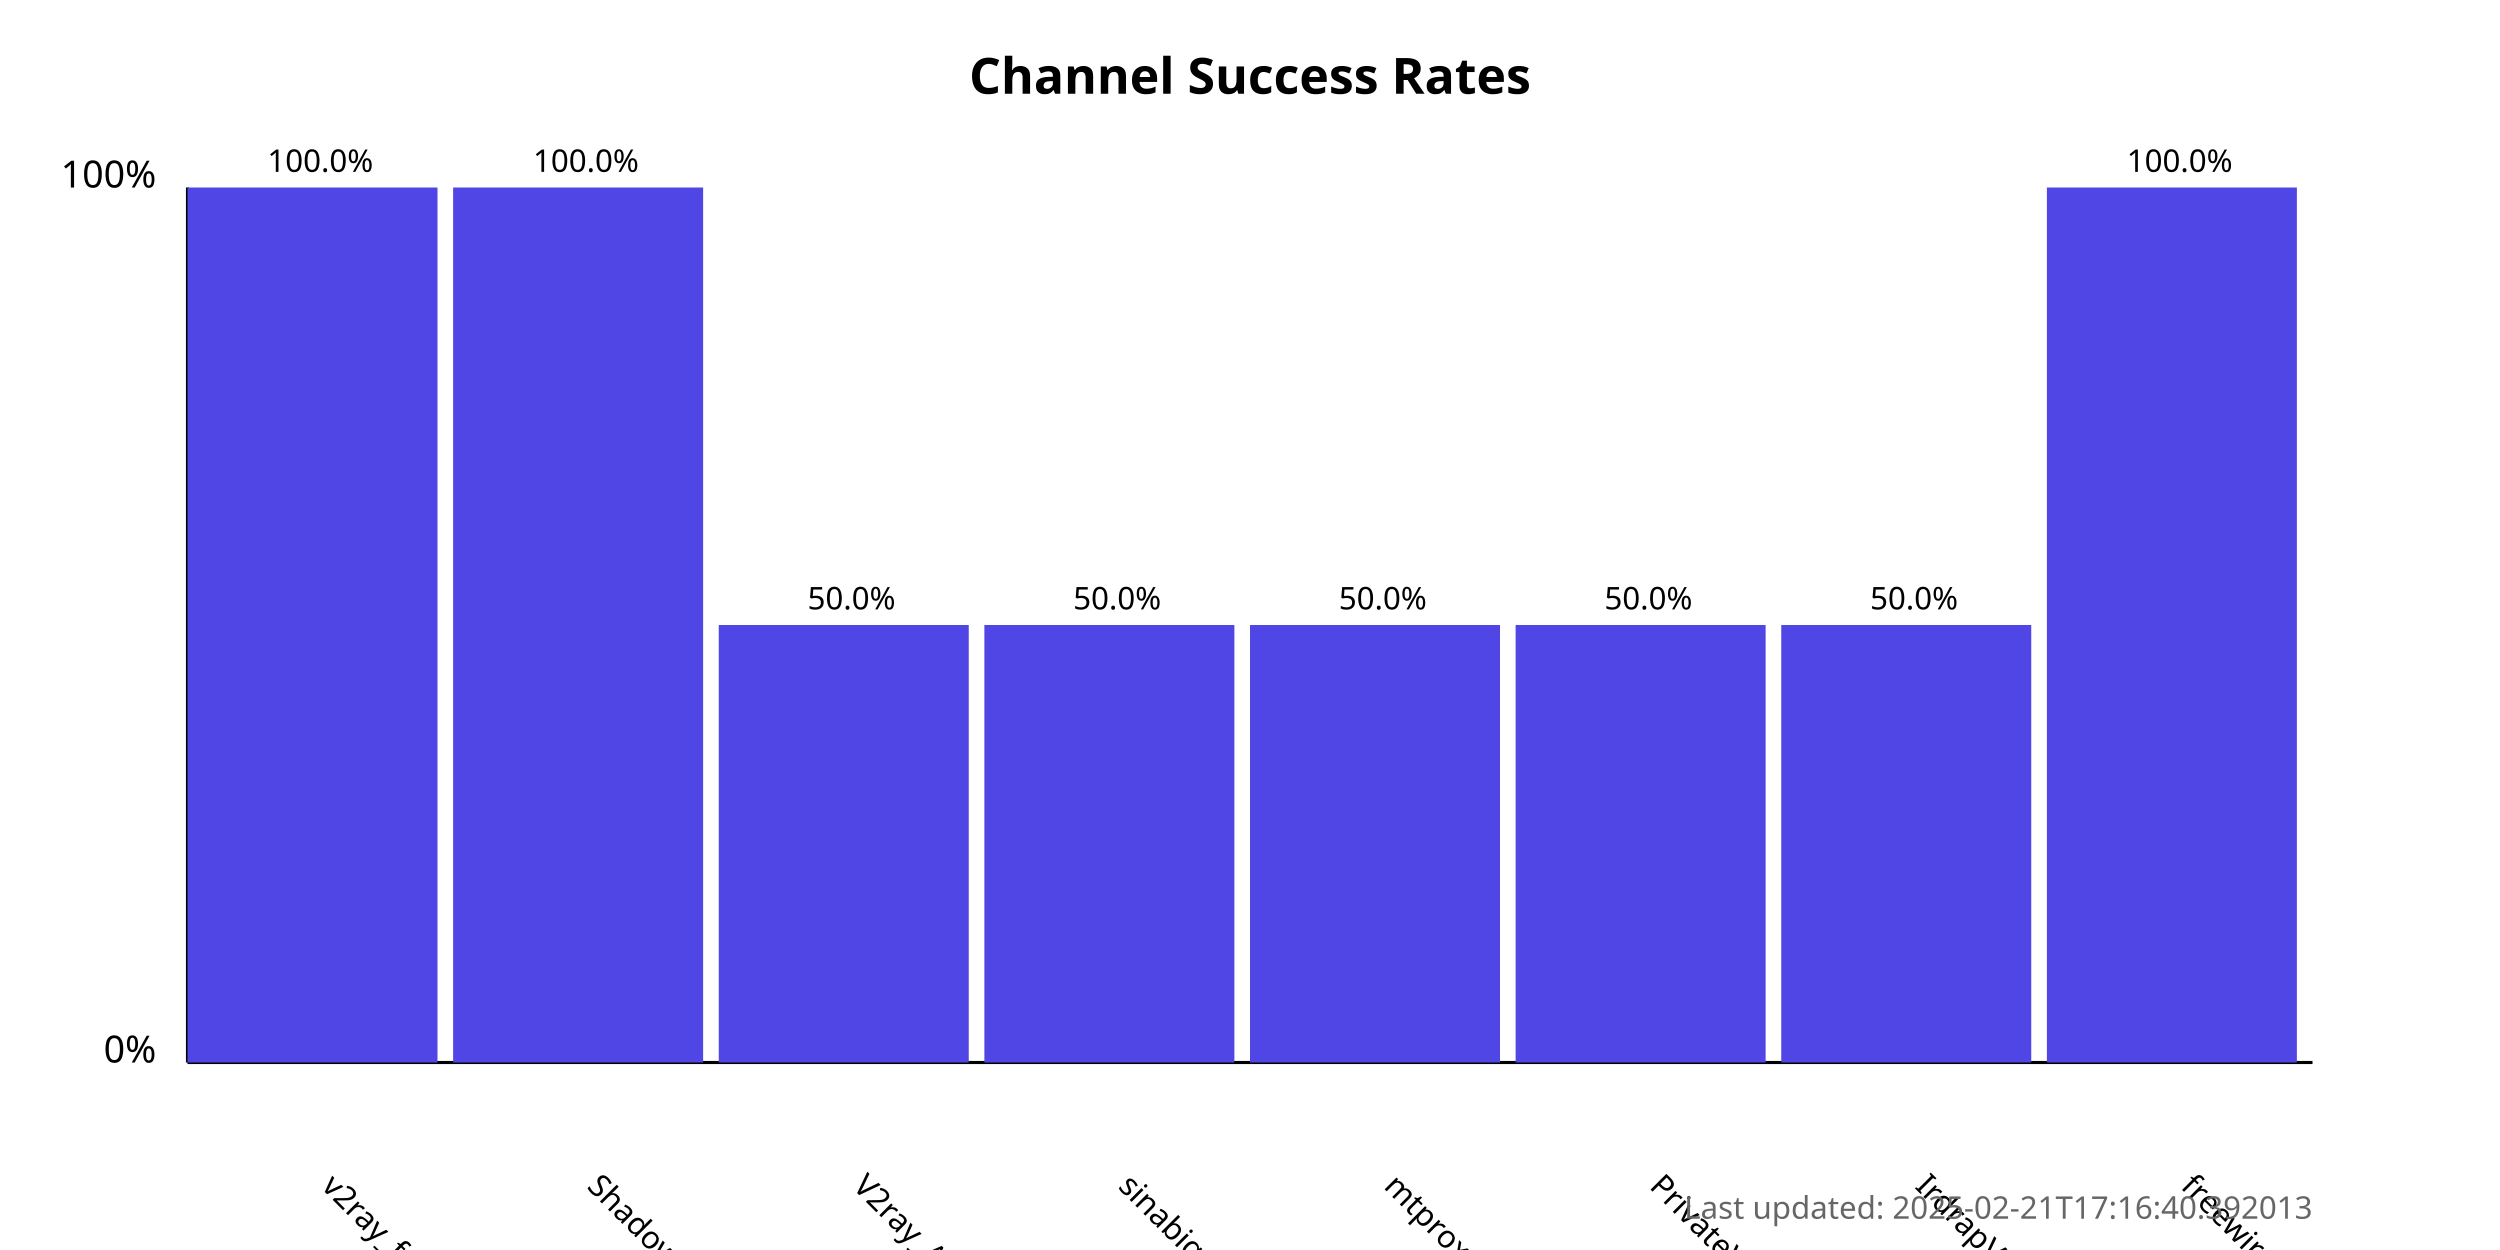
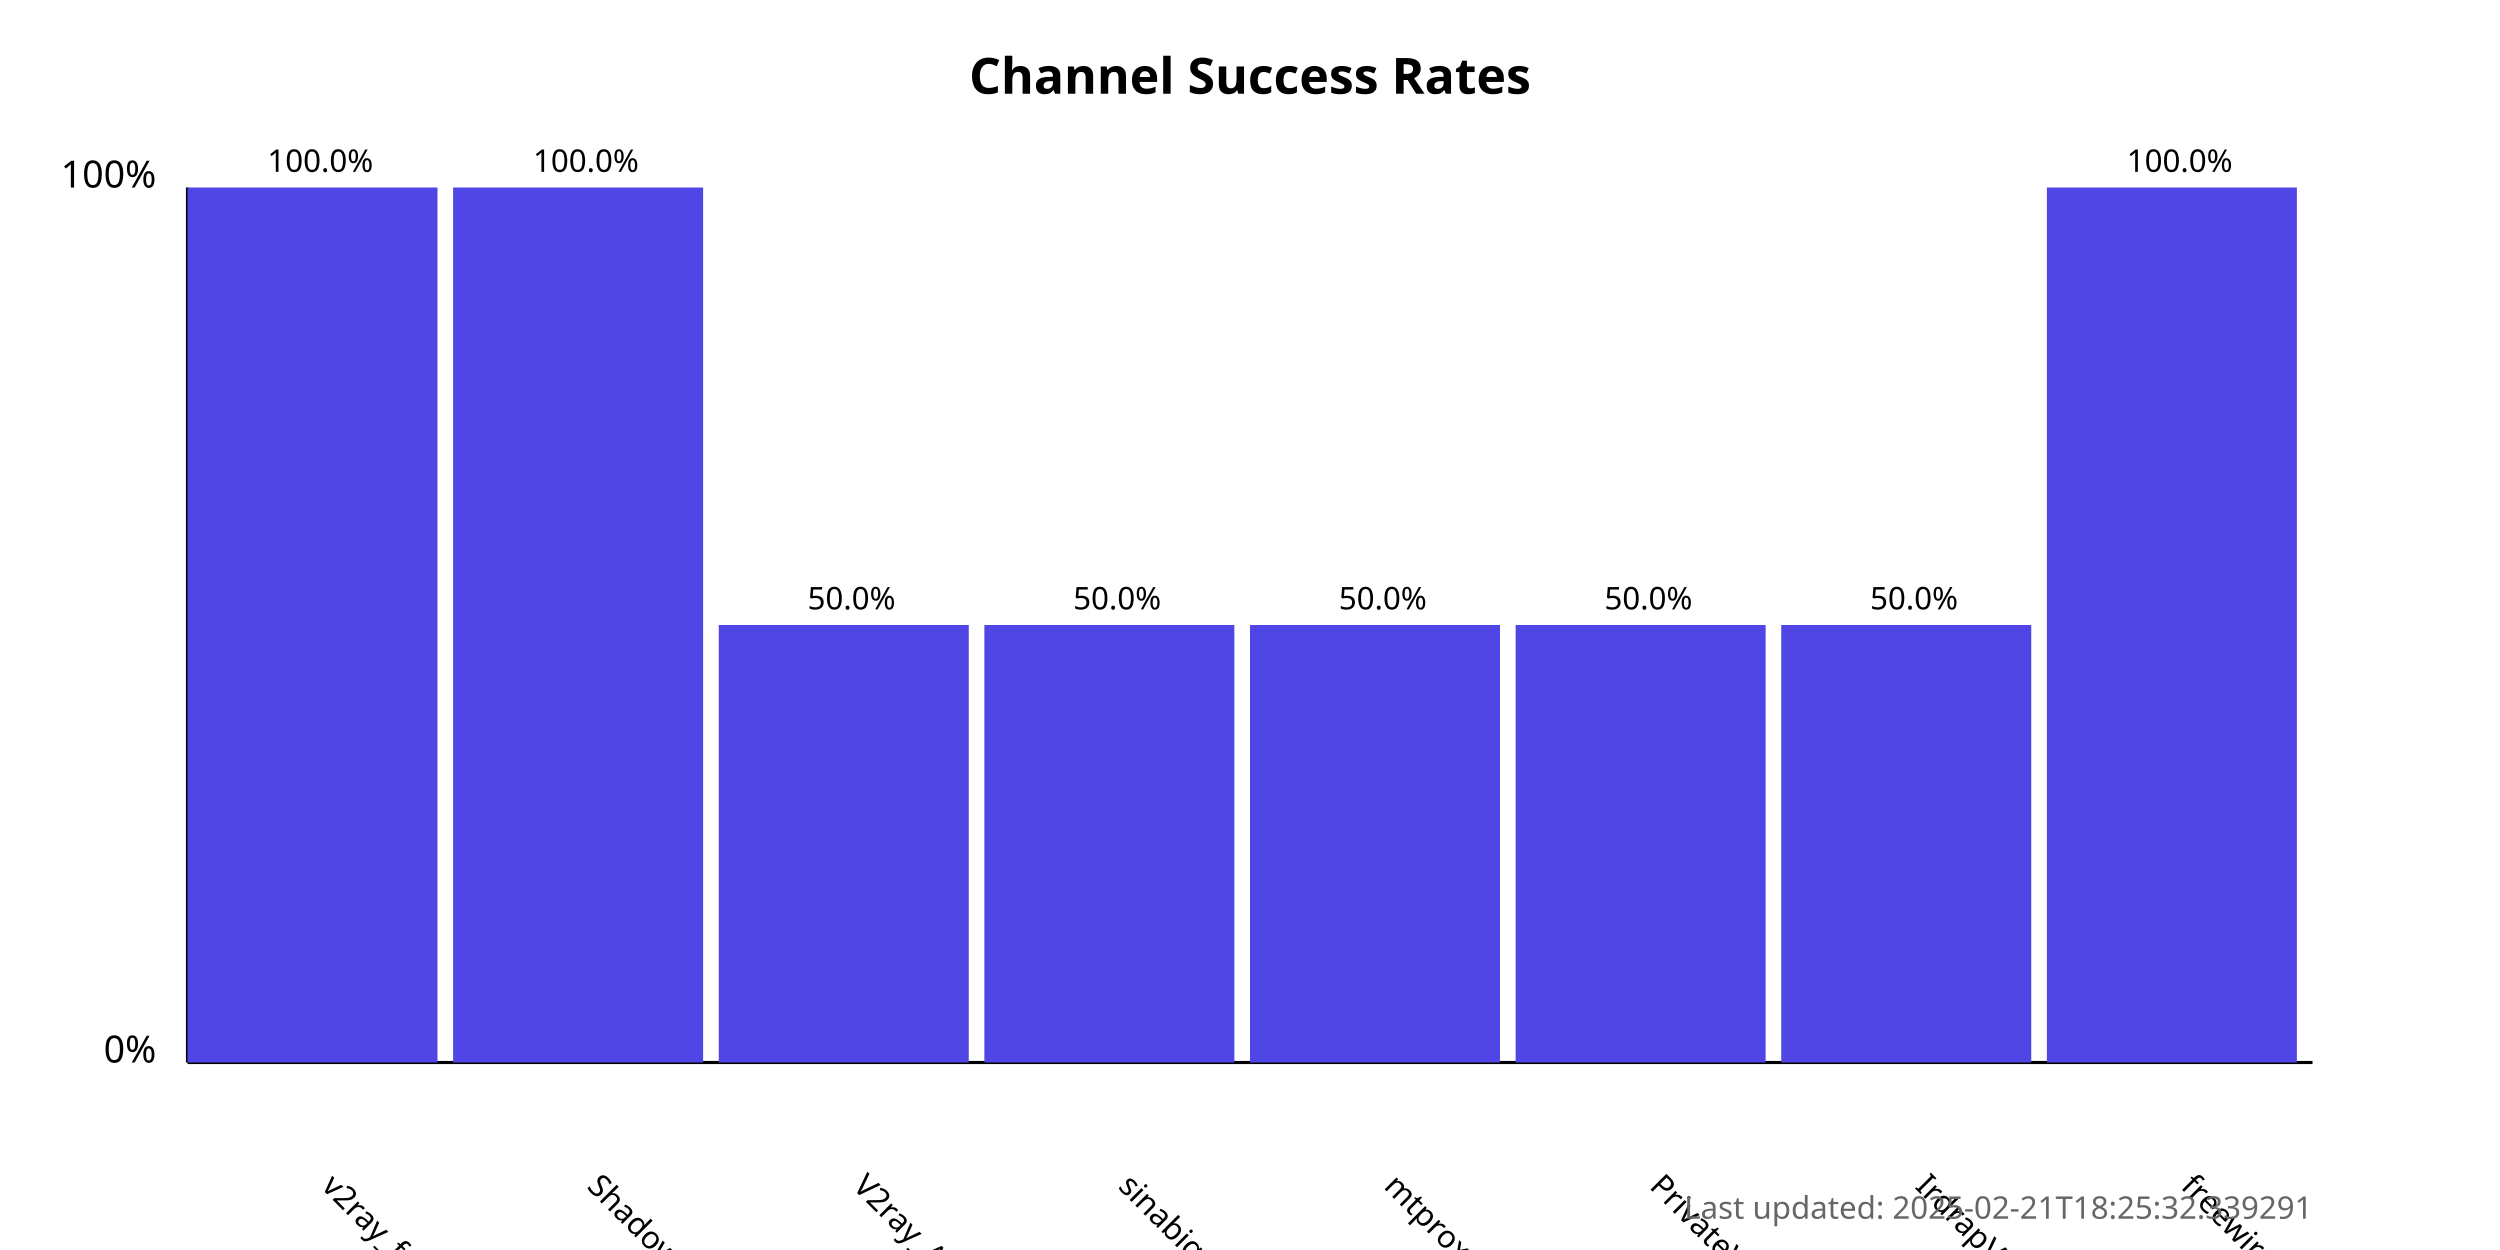
<svg xmlns="http://www.w3.org/2000/svg" width="800" height="400">
  <style>
            .chart-title { font: bold 16px sans-serif; }
            .axis-label { font: 12px sans-serif; }
            .tick-label { font: 10px sans-serif; }
            .bar { fill: #4f46e5; }
            .bar:hover { fill: #6366f1; }
            .timestamp { font: 10px sans-serif; fill: #666; }
        </style>
  <text x="400.0" y="30" text-anchor="middle" class="chart-title">
            Channel Success Rates
        </text>
  <line x1="60" y1="340" x2="60" y2="60" stroke="black" stroke-width="1" />
  <line x1="60" y1="340" x2="740" y2="340" stroke="black" stroke-width="1" />
  <text x="50" y="340" text-anchor="end" class="axis-label">0%</text>
  <text x="50" y="60" text-anchor="end" class="axis-label">100%</text>
  <g>
    <rect x="60" y="60.0" width="80.0" height="280.0" class="bar" />
    <text x="102.5" y="380" transform="rotate(45, 102.5, 380)" text-anchor="start" class="tick-label">
                v2ray_free_conf
            </text>
    <text x="102.5" y="55.0" text-anchor="middle" class="tick-label">
                100.0%
            </text>
  </g>
  <g>
    <rect x="145.0" y="60.0" width="80.0" height="280.0" class="bar" />
    <text x="187.5" y="380" transform="rotate(45, 187.5, 380)" text-anchor="start" class="tick-label">
                ShadowProxy66
            </text>
    <text x="187.5" y="55.0" text-anchor="middle" class="tick-label">
                100.0%
            </text>
  </g>
  <g>
    <rect x="230.0" y="200.0" width="80.0" height="140.0" class="bar" />
    <text x="272.5" y="380" transform="rotate(45, 272.5, 380)" text-anchor="start" class="tick-label">
                V2ray_Alpha
            </text>
    <text x="272.5" y="195.0" text-anchor="middle" class="tick-label">
                50.0%
            </text>
  </g>
  <g>
    <rect x="315.0" y="200.0" width="80.0" height="140.0" class="bar" />
    <text x="357.5" y="380" transform="rotate(45, 357.5, 380)" text-anchor="start" class="tick-label">
                sinabigo
            </text>
    <text x="357.5" y="195.0" text-anchor="middle" class="tick-label">
                50.0%
            </text>
  </g>
  <g>
    <rect x="400.0" y="200.0" width="80.0" height="140.0" class="bar" />
    <text x="442.5" y="380" transform="rotate(45, 442.5, 380)" text-anchor="start" class="tick-label">
                mtproxy_lists
            </text>
    <text x="442.5" y="195.0" text-anchor="middle" class="tick-label">
                50.0%
            </text>
  </g>
  <g>
    <rect x="485.0" y="200.0" width="80.0" height="140.0" class="bar" />
    <text x="527.5" y="380" transform="rotate(45, 527.5, 380)" text-anchor="start" class="tick-label">
                PrivateVPNs
            </text>
    <text x="527.5" y="195.0" text-anchor="middle" class="tick-label">
                50.0%
            </text>
  </g>
  <g>
    <rect x="570.0" y="200.0" width="80.0" height="140.0" class="bar" />
    <text x="612.5" y="380" transform="rotate(45, 612.5, 380)" text-anchor="start" class="tick-label">
                IrdrapVPNnews
            </text>
    <text x="612.5" y="195.0" text-anchor="middle" class="tick-label">
                50.0%
            </text>
  </g>
  <g>
    <rect x="655.0" y="60.0" width="80.0" height="280.0" class="bar" />
    <text x="697.5" y="380" transform="rotate(45, 697.5, 380)" text-anchor="start" class="tick-label">
                freewireguard
            </text>
    <text x="697.5" y="55.0" text-anchor="middle" class="tick-label">
                100.0%
            </text>
  </g>
  <text x="740" y="390" text-anchor="end" class="timestamp">
-             Last updated: 2025-02-21T17:16:40.392013
+             Last updated: 2025-02-21T18:25:32.339291
        </text>
</svg>
